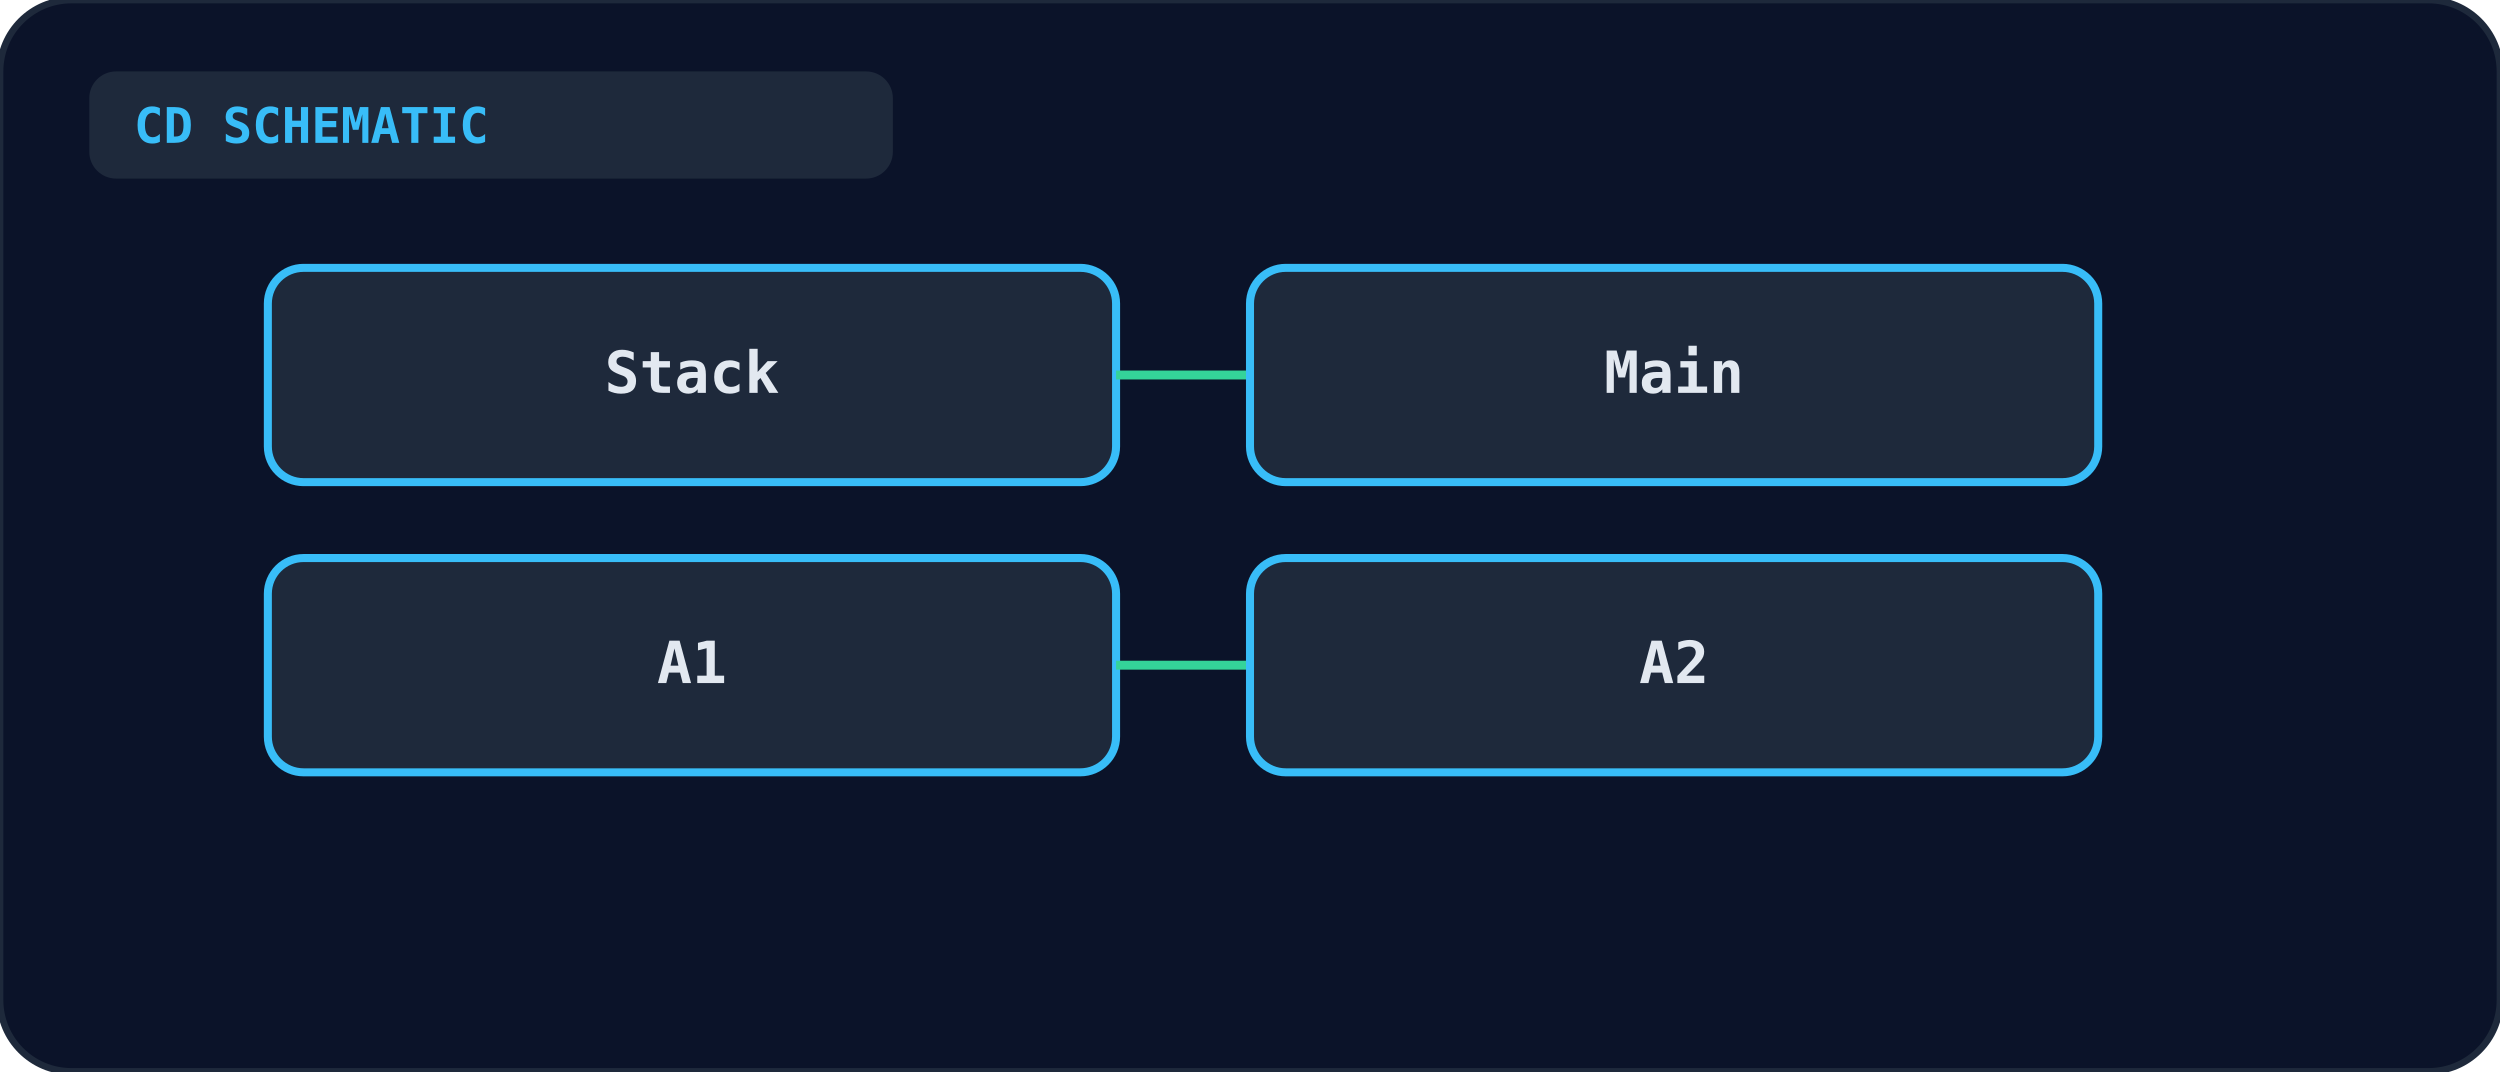
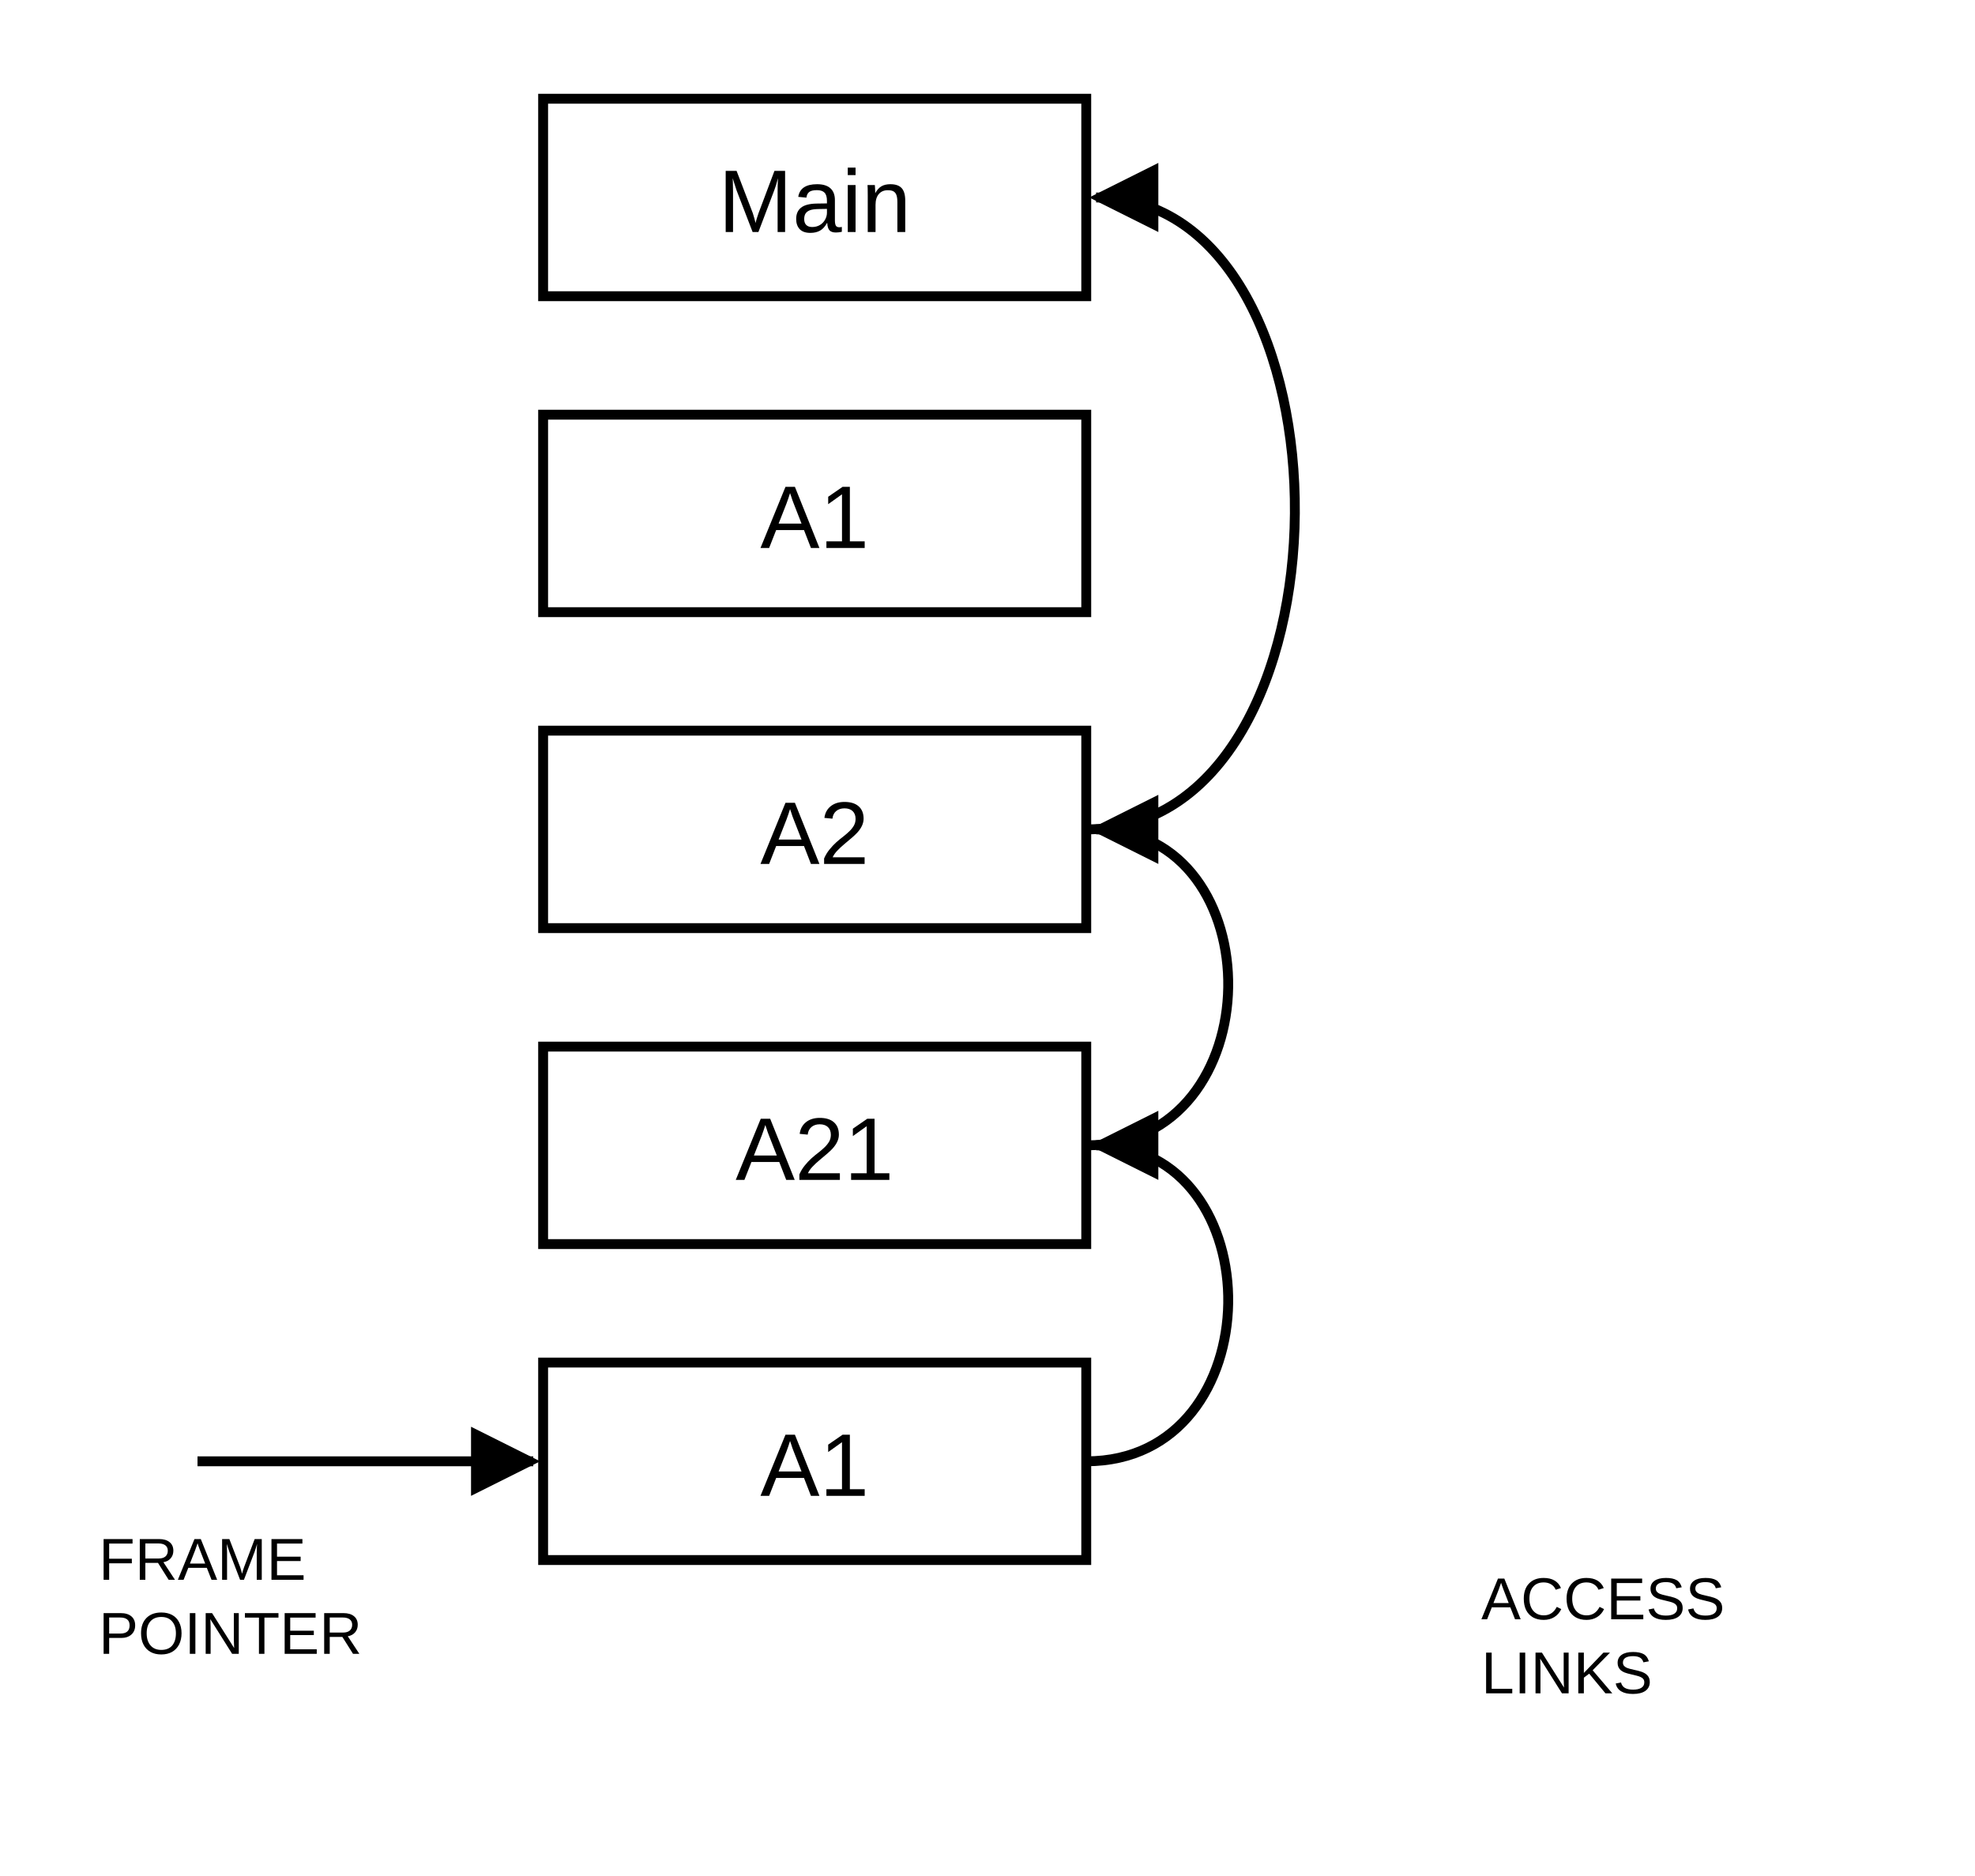
- <svg xmlns="http://www.w3.org/2000/svg" viewBox="0 0 560 240" width="100%" height="100%">
-   <rect width="100%" height="100%" rx="16" fill="#0b1329" stroke="#1e293b" stroke-width="1.5" />
-   <rect x="20" y="16" width="180" height="24" rx="6" fill="#1e293b" />
-   <text x="30" y="32" fill="#38bdf8" font-size="11" font-weight="bold" font-family="monospace">CD SCHEMATIC</text>
-   <g transform="translate(60, 60)">
-     <rect x="0" y="0" width="190" height="48" rx="8" fill="#1e293b" stroke="#38bdf8" stroke-width="1.8" />
-     <text x="95" y="28" text-anchor="middle" fill="#e2e8f0" font-size="13" font-weight="bold" font-family="monospace">Stack</text>
-     <line x1="190" y1="24" x2="220" y2="24" stroke="#34d399" stroke-width="2" />
-     <rect x="220" y="0" width="190" height="48" rx="8" fill="#1e293b" stroke="#38bdf8" stroke-width="1.8" />
-     <text x="315" y="28" text-anchor="middle" fill="#e2e8f0" font-size="13" font-weight="bold" font-family="monospace">Main</text>
-     <rect x="0" y="65" width="190" height="48" rx="8" fill="#1e293b" stroke="#38bdf8" stroke-width="1.8" />
-     <text x="95" y="93" text-anchor="middle" fill="#e2e8f0" font-size="13" font-weight="bold" font-family="monospace">A1</text>
-     <line x1="190" y1="89" x2="220" y2="89" stroke="#34d399" stroke-width="2" />
-     <rect x="220" y="65" width="190" height="48" rx="8" fill="#1e293b" stroke="#38bdf8" stroke-width="1.8" />
-     <text x="315" y="93" text-anchor="middle" fill="#e2e8f0" font-size="13" font-weight="bold" font-family="monospace">A2</text>
-   </g>
+ <svg xmlns="http://www.w3.org/2000/svg" viewBox="0 0 400 380" fill="none" stroke="currentColor" stroke-width="2">
+   <defs>
+     <marker id="h" viewBox="0 0 10 10" refX="9" refY="5" markerWidth="7" markerHeight="7" orient="auto-start-reverse">
+       <path d="M0,0 L10,5 L0,10 z" fill="currentColor" stroke="none" />
+     </marker>
+   </defs>
+   <rect x="110" y="20" width="110" height="40" />
+   <text x="165.0" y="47" text-anchor="middle" font-size="18" fill="currentColor" stroke="none" font-family="Arial, Helvetica, sans-serif">Main</text>
+   <rect x="110" y="84" width="110" height="40" />
+   <text x="165.0" y="111" text-anchor="middle" font-size="18" fill="currentColor" stroke="none" font-family="Arial, Helvetica, sans-serif">A1</text>
+   <rect x="110" y="148" width="110" height="40" />
+   <text x="165.0" y="175" text-anchor="middle" font-size="18" fill="currentColor" stroke="none" font-family="Arial, Helvetica, sans-serif">A2</text>
+   <rect x="110" y="212" width="110" height="40" />
+   <text x="165.0" y="239" text-anchor="middle" font-size="18" fill="currentColor" stroke="none" font-family="Arial, Helvetica, sans-serif">A21</text>
+   <rect x="110" y="276" width="110" height="40" />
+   <text x="165.0" y="303" text-anchor="middle" font-size="18" fill="currentColor" stroke="none" font-family="Arial, Helvetica, sans-serif">A1</text>
+   <path d="M220,168.0 C276,168.0 276,40.0 222,40.0" marker-end="url(#h)" />
+   <path d="M220,232.0 C258,232.0 258,168.0 222,168.0" marker-end="url(#h)" />
+   <path d="M220,296.0 C258,296.0 258,232.0 222,232.0" marker-end="url(#h)" />
+   <line x1="40" y1="296.0" x2="108" y2="296.0" marker-end="url(#h)" />
+   <text x="20" y="320.0" font-size="12" fill="currentColor" stroke="none" font-family="Arial, Helvetica, sans-serif">FRAME</text>
+   <text x="20" y="335.0" font-size="12" fill="currentColor" stroke="none" font-family="Arial, Helvetica, sans-serif">POINTER</text>
+   <text x="300" y="328" font-size="12" fill="currentColor" stroke="none" font-family="Arial, Helvetica, sans-serif">ACCESS</text>
+   <text x="300" y="343" font-size="12" fill="currentColor" stroke="none" font-family="Arial, Helvetica, sans-serif">LINKS</text>
</svg>
